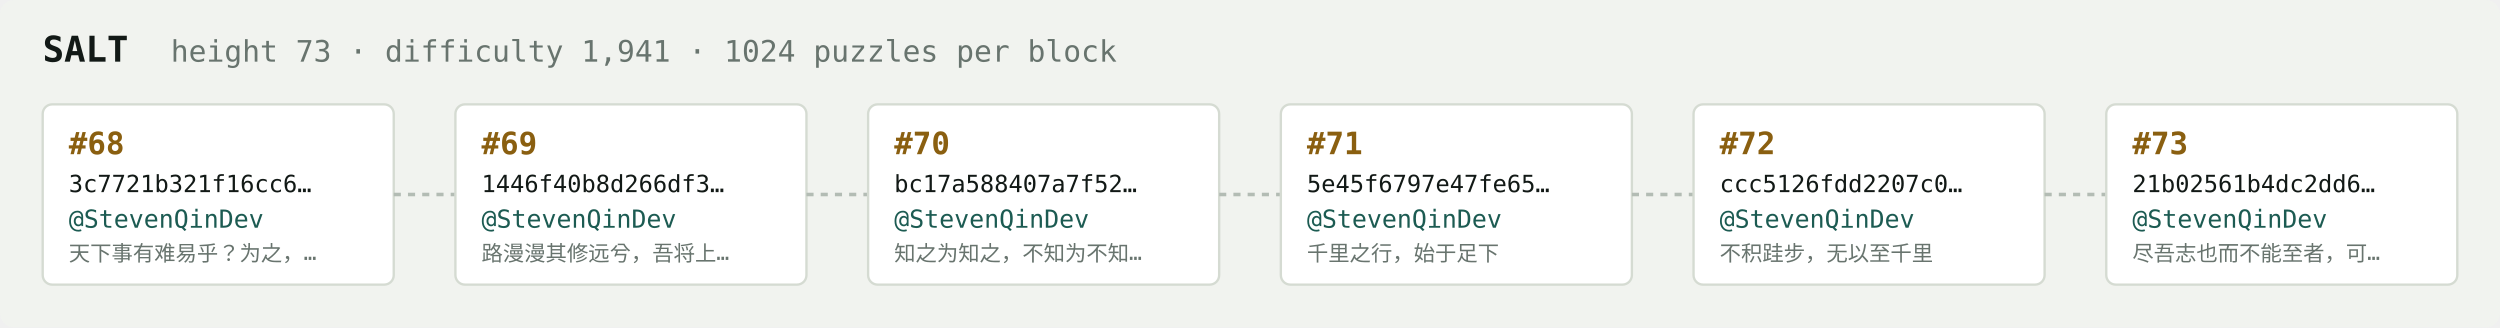
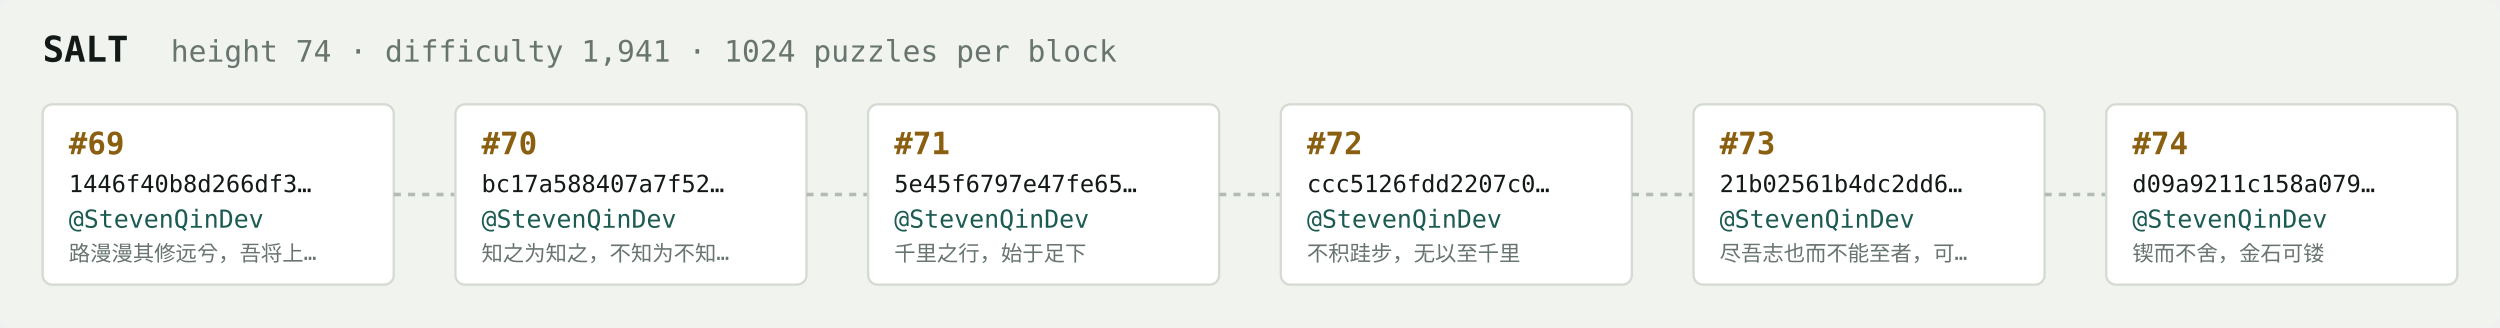
<svg xmlns="http://www.w3.org/2000/svg" width="1054" height="138" viewBox="0 0 1054 138" font-family="ui-monospace,SFMono-Regular,Menlo,monospace">
  <rect fill="#f1f3ef" width="1054" height="138" rx="6" />
  <text x="18" y="26" fill="#121916" font-size="15" font-weight="700">SALT</text>
-   <text x="72" y="26" fill="#68746e" font-size="12.5">height 73 · difficulty 1,941 · 1024 puzzles per block</text>
+   <text x="72" y="26" fill="#68746e" font-size="12.5">height 74 · difficulty 1,941 · 1024 puzzles per block</text>
  <rect x="18" y="44" width="148" height="76" rx="4" fill="#ffffff" stroke="#d5dbd2" stroke-width="1" />
-   <text x="29" y="65" fill="#8a5f10" font-size="13" font-weight="700">#68</text>
-   <text x="29" y="81" fill="#121916" font-size="10">3c7721b321f16cc6…</text>
+   <text x="29" y="65" fill="#8a5f10" font-size="13" font-weight="700">#69</text>
+   <text x="29" y="81" fill="#121916" font-size="10">1446f40b8d266df3…</text>
  <text x="29" y="96" fill="#1c5b52" font-size="10.5">@StevenQinDev</text>
-   <text x="29" y="110" fill="#68746e" font-size="9">天下事有难易乎？为之，…</text>
+   <text x="29" y="110" fill="#68746e" font-size="9">路漫漫其修远兮，吾将上…</text>
  <line x1="166" y1="82.0" x2="192" y2="82.0" stroke="#b3bcb4" stroke-width="1.5" stroke-dasharray="3 3" />
  <rect x="192" y="44" width="148" height="76" rx="4" fill="#ffffff" stroke="#d5dbd2" stroke-width="1" />
-   <text x="203" y="65" fill="#8a5f10" font-size="13" font-weight="700">#69</text>
-   <text x="203" y="81" fill="#121916" font-size="10">1446f40b8d266df3…</text>
+   <text x="203" y="65" fill="#8a5f10" font-size="13" font-weight="700">#70</text>
+   <text x="203" y="81" fill="#121916" font-size="10">bc17a588407a7f52…</text>
  <text x="203" y="96" fill="#1c5b52" font-size="10.5">@StevenQinDev</text>
-   <text x="203" y="110" fill="#68746e" font-size="9">路漫漫其修远兮，吾将上…</text>
+   <text x="203" y="110" fill="#68746e" font-size="9">知之为知之，不知为不知…</text>
  <line x1="340" y1="82.0" x2="366" y2="82.0" stroke="#b3bcb4" stroke-width="1.5" stroke-dasharray="3 3" />
  <rect x="366" y="44" width="148" height="76" rx="4" fill="#ffffff" stroke="#d5dbd2" stroke-width="1" />
-   <text x="377" y="65" fill="#8a5f10" font-size="13" font-weight="700">#70</text>
-   <text x="377" y="81" fill="#121916" font-size="10">bc17a588407a7f52…</text>
+   <text x="377" y="65" fill="#8a5f10" font-size="13" font-weight="700">#71</text>
+   <text x="377" y="81" fill="#121916" font-size="10">5e45f6797e47fe65…</text>
  <text x="377" y="96" fill="#1c5b52" font-size="10.5">@StevenQinDev</text>
-   <text x="377" y="110" fill="#68746e" font-size="9">知之为知之，不知为不知…</text>
+   <text x="377" y="110" fill="#68746e" font-size="9">千里之行，始于足下</text>
  <line x1="514" y1="82.0" x2="540" y2="82.0" stroke="#b3bcb4" stroke-width="1.5" stroke-dasharray="3 3" />
  <rect x="540" y="44" width="148" height="76" rx="4" fill="#ffffff" stroke="#d5dbd2" stroke-width="1" />
-   <text x="551" y="65" fill="#8a5f10" font-size="13" font-weight="700">#71</text>
-   <text x="551" y="81" fill="#121916" font-size="10">5e45f6797e47fe65…</text>
+   <text x="551" y="65" fill="#8a5f10" font-size="13" font-weight="700">#72</text>
+   <text x="551" y="81" fill="#121916" font-size="10">ccc5126fdd2207c0…</text>
  <text x="551" y="96" fill="#1c5b52" font-size="10.5">@StevenQinDev</text>
-   <text x="551" y="110" fill="#68746e" font-size="9">千里之行，始于足下</text>
+   <text x="551" y="110" fill="#68746e" font-size="9">不积跬步，无以至千里</text>
  <line x1="688" y1="82.0" x2="714" y2="82.0" stroke="#b3bcb4" stroke-width="1.5" stroke-dasharray="3 3" />
  <rect x="714" y="44" width="148" height="76" rx="4" fill="#ffffff" stroke="#d5dbd2" stroke-width="1" />
-   <text x="725" y="65" fill="#8a5f10" font-size="13" font-weight="700">#72</text>
-   <text x="725" y="81" fill="#121916" font-size="10">ccc5126fdd2207c0…</text>
+   <text x="725" y="65" fill="#8a5f10" font-size="13" font-weight="700">#73</text>
+   <text x="725" y="81" fill="#121916" font-size="10">21b02561b4dc2dd6…</text>
  <text x="725" y="96" fill="#1c5b52" font-size="10.5">@StevenQinDev</text>
-   <text x="725" y="110" fill="#68746e" font-size="9">不积跬步，无以至千里</text>
+   <text x="725" y="110" fill="#68746e" font-size="9">尽吾志也而不能至者，可…</text>
  <line x1="862" y1="82.0" x2="888" y2="82.0" stroke="#b3bcb4" stroke-width="1.5" stroke-dasharray="3 3" />
  <rect x="888" y="44" width="148" height="76" rx="4" fill="#ffffff" stroke="#d5dbd2" stroke-width="1" />
-   <text x="899" y="65" fill="#8a5f10" font-size="13" font-weight="700">#73</text>
-   <text x="899" y="81" fill="#121916" font-size="10">21b02561b4dc2dd6…</text>
+   <text x="899" y="65" fill="#8a5f10" font-size="13" font-weight="700">#74</text>
+   <text x="899" y="81" fill="#121916" font-size="10">d09a9211c158a079…</text>
  <text x="899" y="96" fill="#1c5b52" font-size="10.5">@StevenQinDev</text>
-   <text x="899" y="110" fill="#68746e" font-size="9">尽吾志也而不能至者，可…</text>
+   <text x="899" y="110" fill="#68746e" font-size="9">锲而不舍，金石可镂</text>
</svg>
